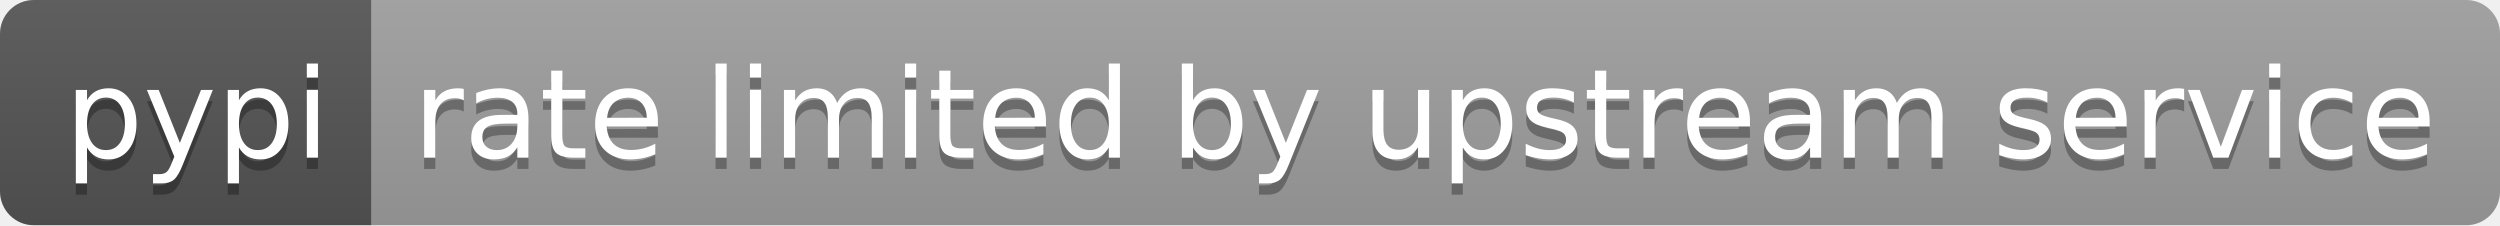
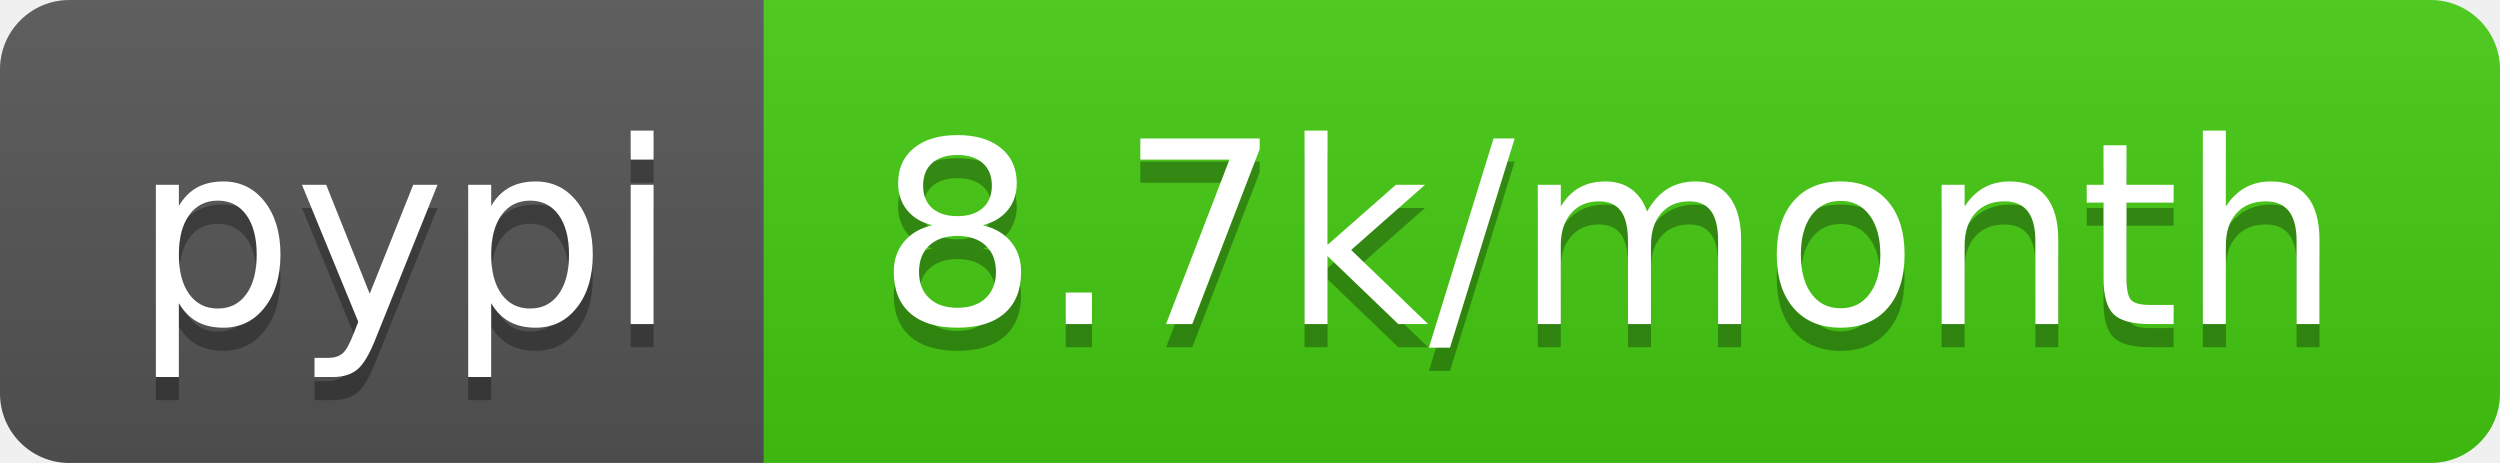
- <svg xmlns="http://www.w3.org/2000/svg" width="222" height="20" role="img" aria-label="pypi: rate limited by upstream service">
+ <svg xmlns="http://www.w3.org/2000/svg" width="108" height="20" role="img" aria-label="pypi: 8.7k/month">
  <linearGradient id="s" x2="0" y2="100%">
    <stop offset="0" stop-color="#bbb" stop-opacity=".1" />
    <stop offset="1" stop-opacity=".1" />
  </linearGradient>
  <clipPath id="r">
-     <rect width="222" height="20" rx="3" fill="#fff" />
+     <rect width="108" height="20" rx="3" fill="#fff" />
  </clipPath>
  <g clip-path="url(#r)">
    <rect width="33" height="20" fill="#555" />
-     <rect x="33" width="189" height="20" fill="#9f9f9f" />
-     <rect width="222" height="20" fill="url(#s)" />
+     <rect x="33" width="75" height="20" fill="#4c1" />
+     <rect width="108" height="20" fill="url(#s)" />
  </g>
  <g fill="#fff" text-anchor="middle" font-family="Verdana,Geneva,DejaVu Sans,sans-serif" text-rendering="geometricPrecision" font-size="110">
    <text aria-hidden="true" x="175" y="150" fill="#010101" fill-opacity=".3" transform="scale(.1)" textLength="230">pypi</text>
    <text x="175" y="140" transform="scale(.1)" fill="#fff" textLength="230">pypi</text>
-     <text aria-hidden="true" x="1265" y="150" fill="#010101" fill-opacity=".3" transform="scale(.1)" textLength="1790">rate limited by upstream service</text>
-     <text x="1265" y="140" transform="scale(.1)" fill="#fff" textLength="1790">rate limited by upstream service</text>
+     <text aria-hidden="true" x="695" y="150" fill="#010101" fill-opacity=".3" transform="scale(.1)" textLength="650">8.7k/month</text>
+     <text x="695" y="140" transform="scale(.1)" fill="#fff" textLength="650">8.7k/month</text>
  </g>
</svg>
